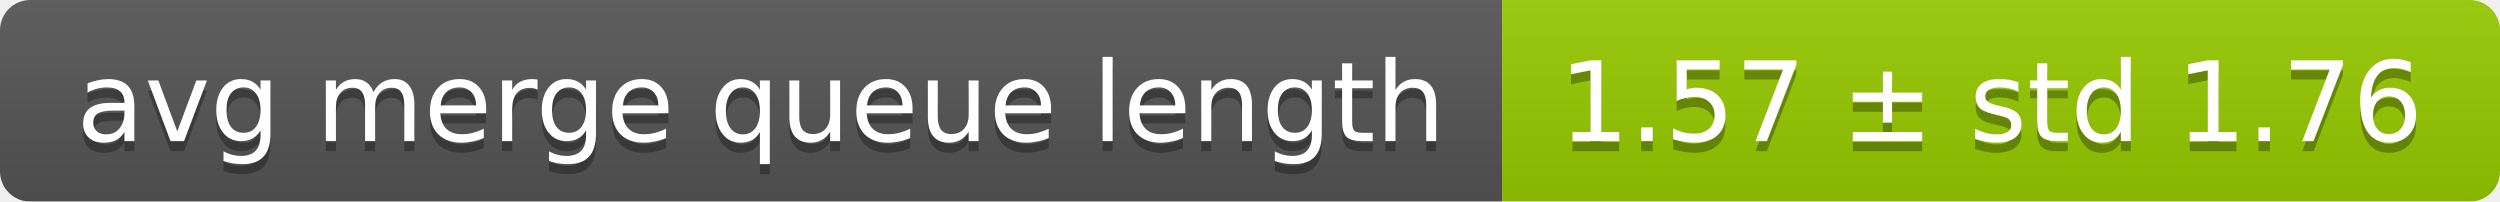
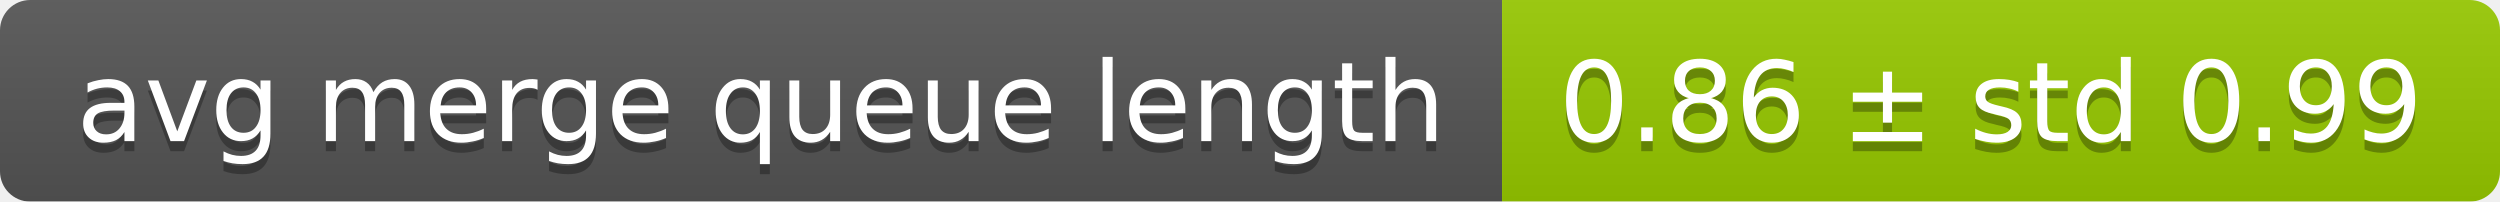
<svg xmlns="http://www.w3.org/2000/svg" width="248" height="20">
  <linearGradient id="smooth" x2="0" y2="100%">
    <stop offset="0" stop-color="#bbb" stop-opacity=".1" />
    <stop offset="1" stop-opacity=".1" />
  </linearGradient>
  <mask id="round">
    <rect width="248" height="20" rx="3" fill="#fff" />
  </mask>
  <g mask="url(#round)">
    <rect width="149" height="20" fill="#555" />
    <rect x="149" width="99" height="20" fill="#97ca00" />
    <rect width="248" height="20" fill="url(#smooth)" />
  </g>
  <g fill="#fff" text-anchor="middle" font-family="DejaVu Sans,Verdana,Geneva,sans-serif" font-size="11">
    <text x="75.5" y="15" fill="#010101" fill-opacity=".3">avg merge queue length</text>
    <text x="75.5" y="14">avg merge queue length</text>
-     <text x="197.5" y="15" fill="#010101" fill-opacity=".3">1.57 ± std 1.76</text>
-     <text x="197.5" y="14">1.57 ± std 1.76</text>
+     <text x="197.5" y="15" fill="#010101" fill-opacity=".3">0.86 ± std 0.99</text>
+     <text x="197.5" y="14">0.86 ± std 0.99</text>
  </g>
</svg>
